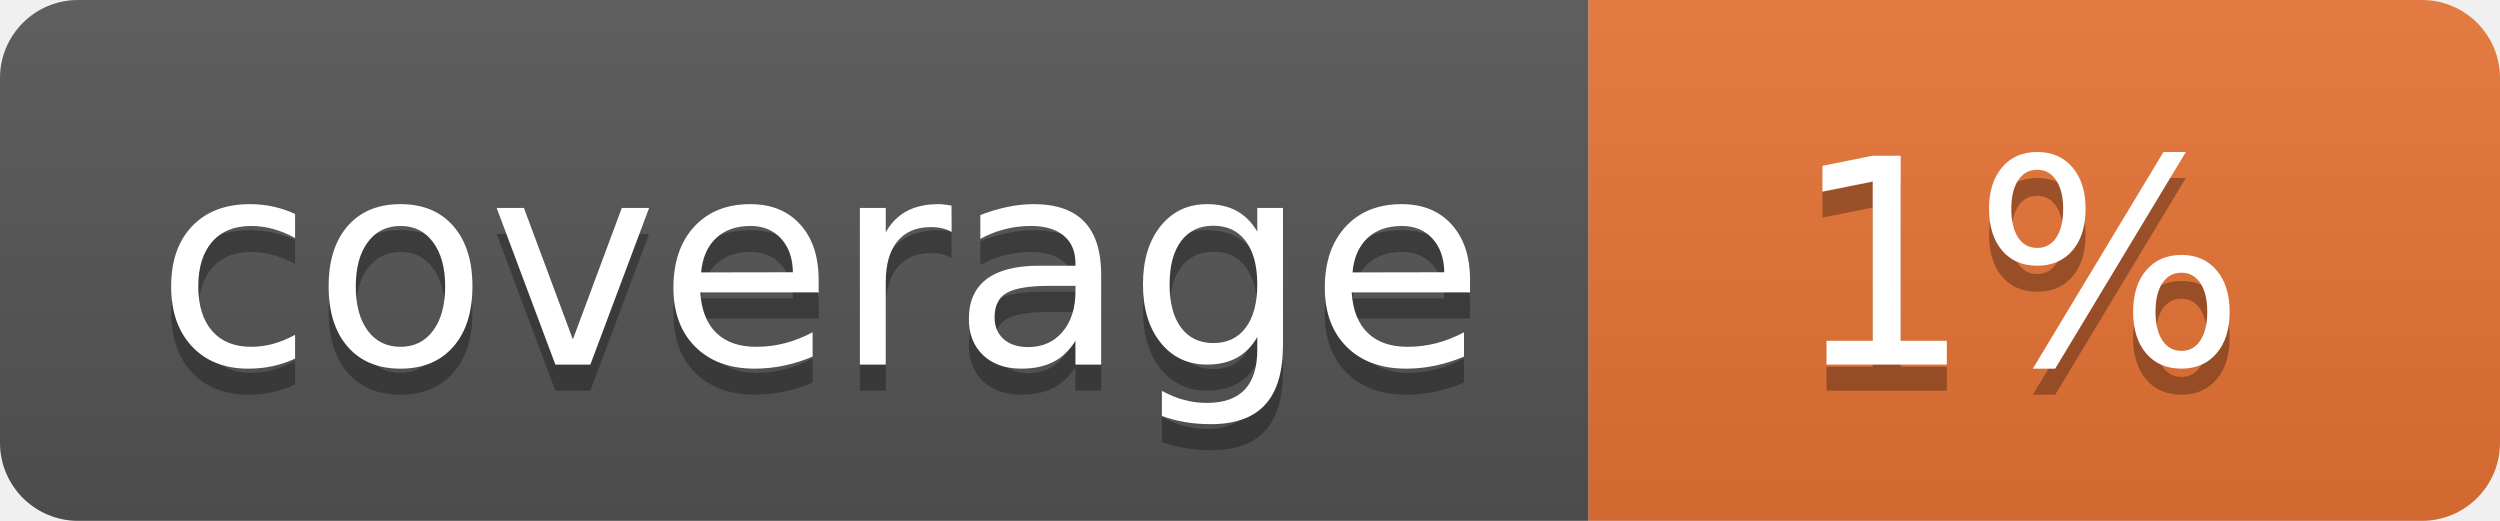
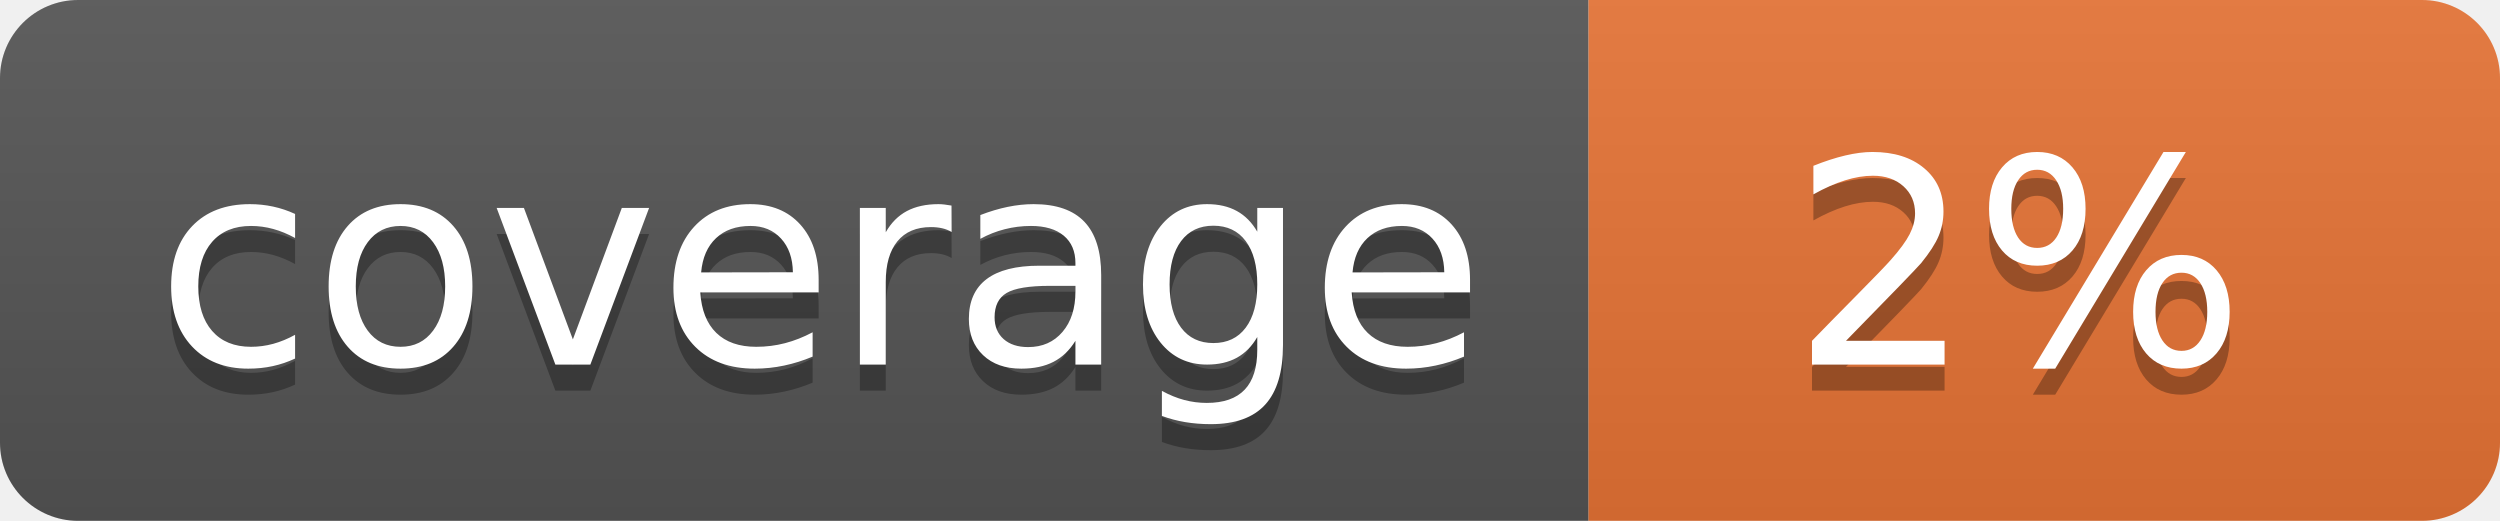
<svg xmlns="http://www.w3.org/2000/svg" width="96" height="20">
  <linearGradient id="b" x2="0" y2="100%">
    <stop offset="0" stop-color="#bbb" stop-opacity=".1" />
    <stop offset="1" stop-opacity=".1" />
  </linearGradient>
  <clipPath id="a">
    <rect width="96" height="20" rx="3" fill="#fff" />
  </clipPath>
  <g clip-path="url(#a)">
    <path fill="#555" d="M0 0h61v20H0z" />
    <path fill="#E87435" d="M61 0h35v20H61z" />
    <path fill="url(#b)" d="M0 0h96v20H0z" />
  </g>
  <g fill="#fff" text-anchor="middle" font-family="DejaVu Sans,Verdana,Geneva,sans-serif" font-size="110">
    <text x="315" y="150" fill="#010101" fill-opacity=".3" transform="scale(.1)" textLength="510">coverage</text>
    <text x="315" y="140" transform="scale(.1)" textLength="510">coverage</text>
-     <text x="775" y="150" fill="#010101" fill-opacity=".3" transform="scale(.1)" textLength="250">1%</text>
-     <text x="775" y="140" transform="scale(.1)" textLength="250">1%</text>
+     <text x="775" y="150" fill="#010101" fill-opacity=".3" transform="scale(.1)" textLength="250">2%</text>
+     <text x="775" y="140" transform="scale(.1)" textLength="250">2%</text>
  </g>
</svg>
